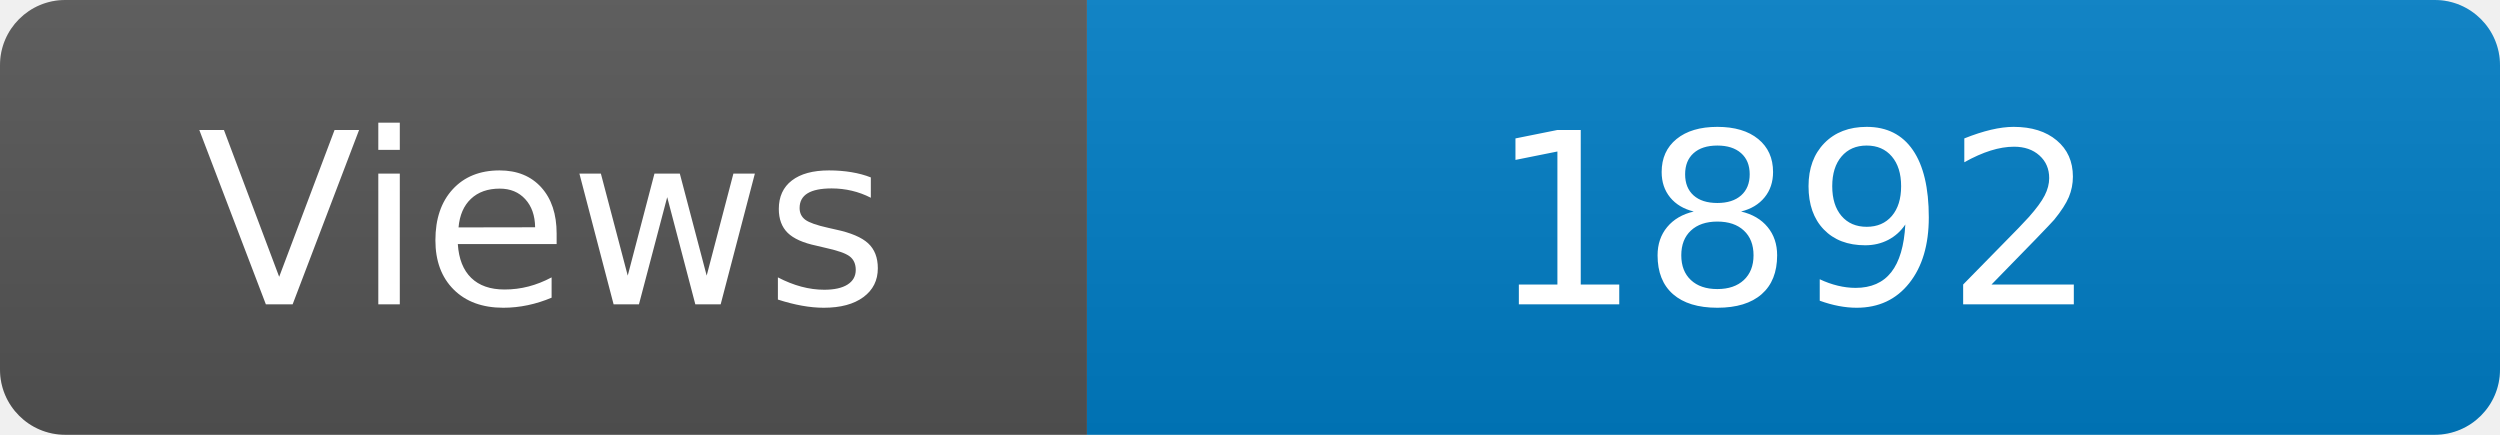
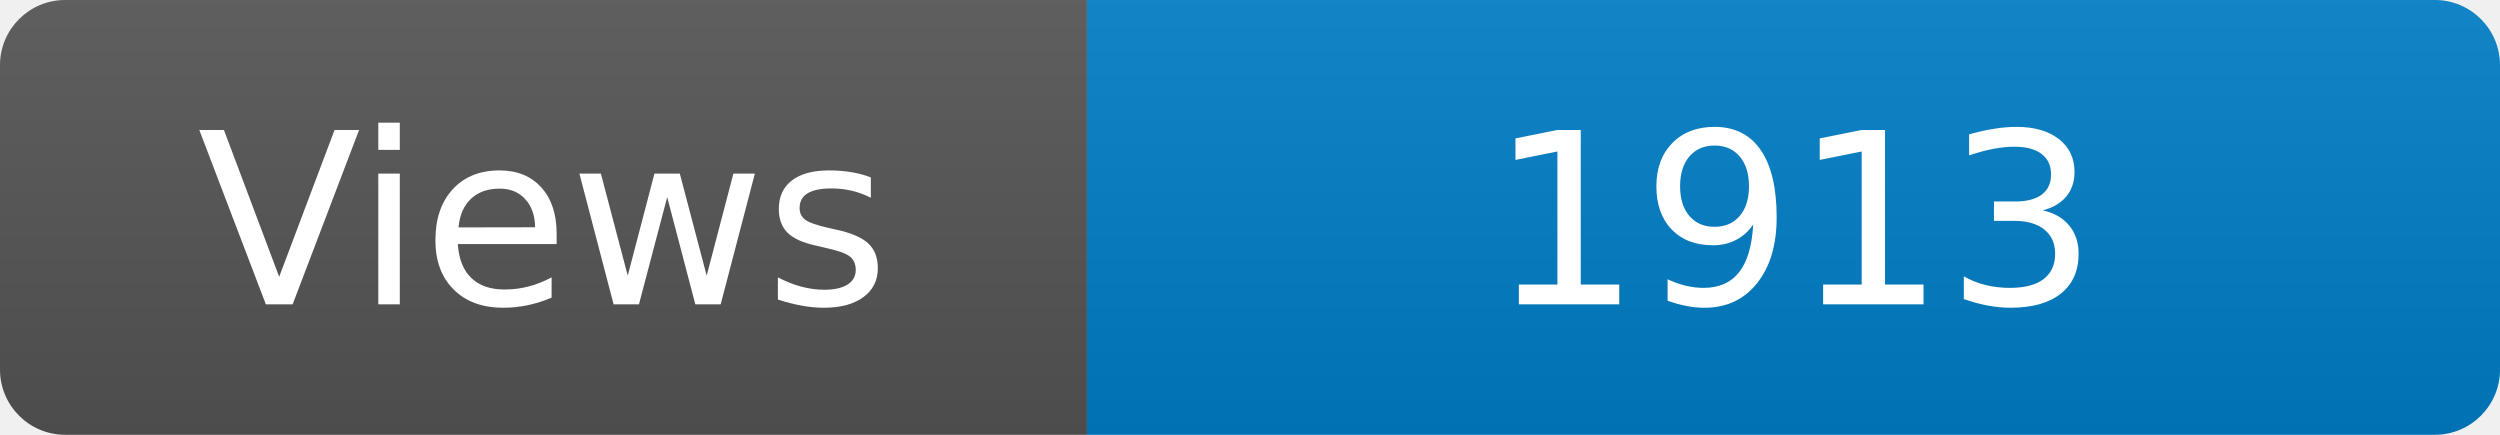
<svg xmlns="http://www.w3.org/2000/svg" width="115" height="20" role="img" aria-label="Maintained?: yes">
  <linearGradient id="s" x2="0" y2="100%">
    <stop offset="0" stop-color="#bbb" stop-opacity=".1" />
    <stop offset="1" stop-opacity=".1" />
  </linearGradient>
  <clipPath id="r">
    <rect width="115" height="20" rx="3" fill="#fff" />
  </clipPath>
  <g clip-path="url(#r)">
    <rect width="50" height="20" fill="#555" />
    <rect x="50" width="160" height="20" fill="#007ec6" />
    <rect width="115" height="20" fill="url(#s)" />
  </g>
  <g fill="#fff" text-anchor="middle" font-family="Verdana,Geneva,DejaVu Sans,sans-serif" font-size="110">
    <text x="250" y="140" transform="scale(.1)" fill="#fff">Views</text>
-     <text x="825" y="140" transform="scale(.1)" fill="#fff">1892</text>
+     <text x="825" y="140" transform="scale(.1)" fill="#fff">1913</text>
  </g>
</svg>
